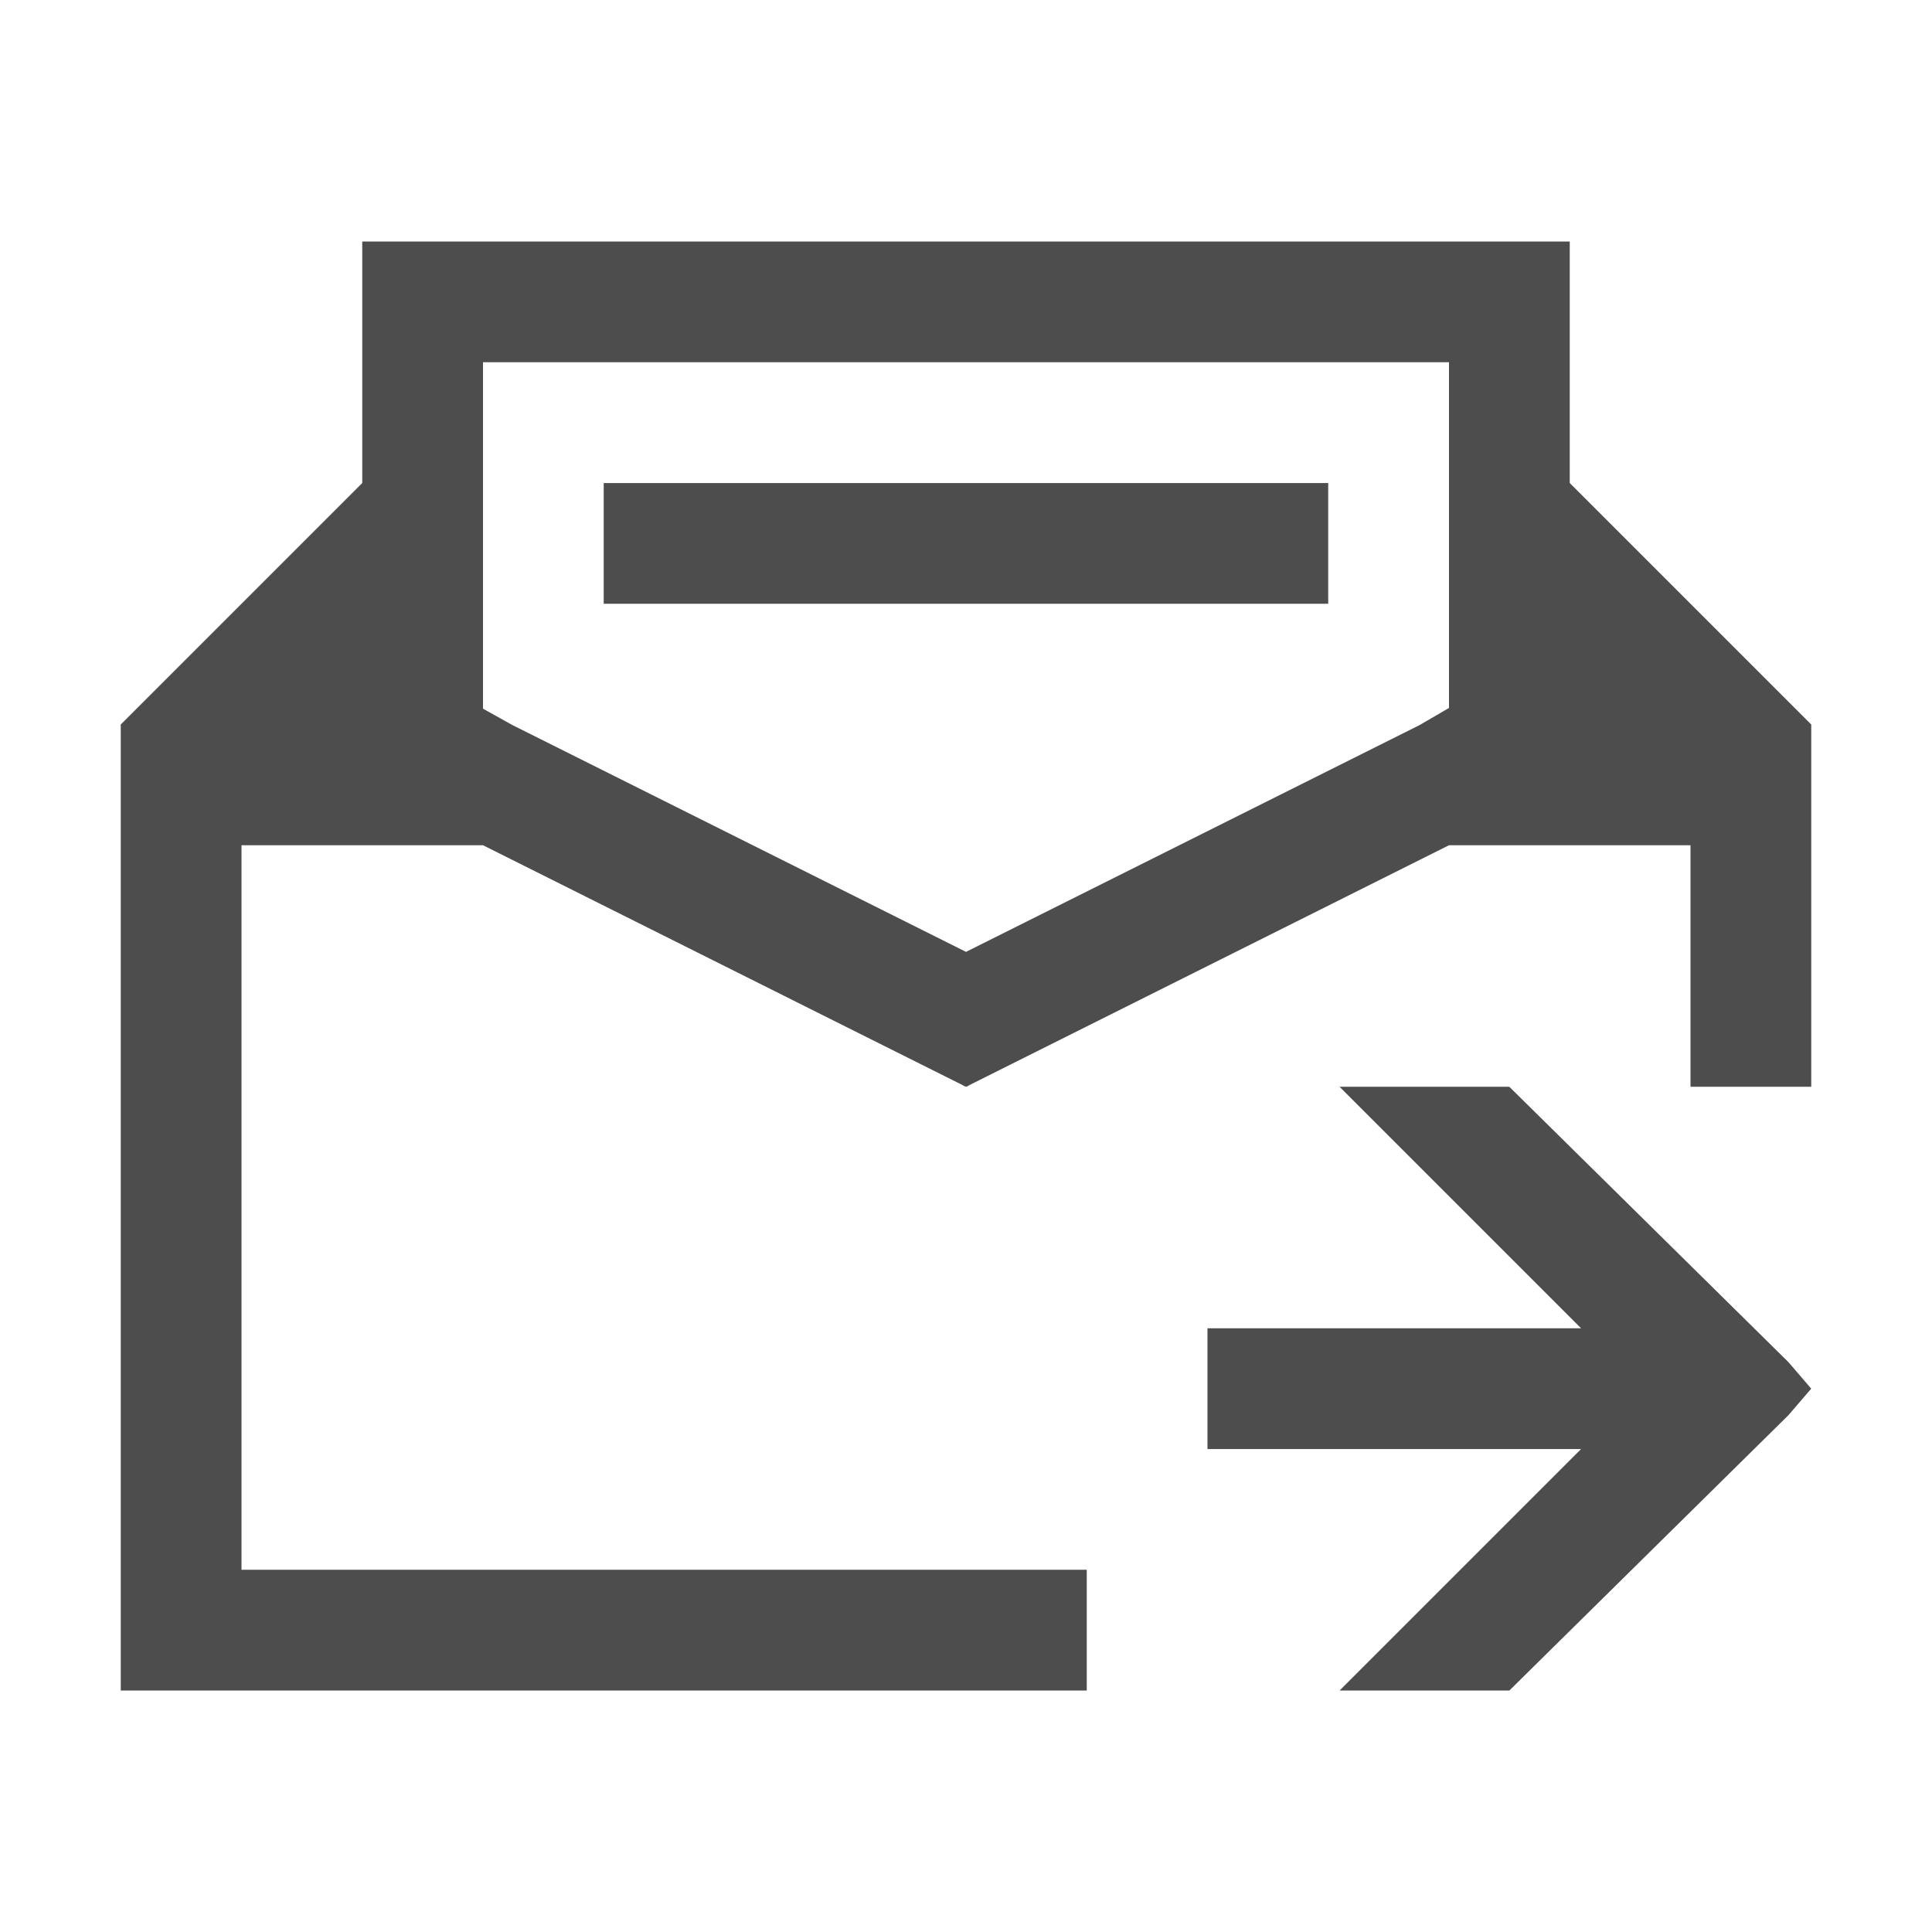
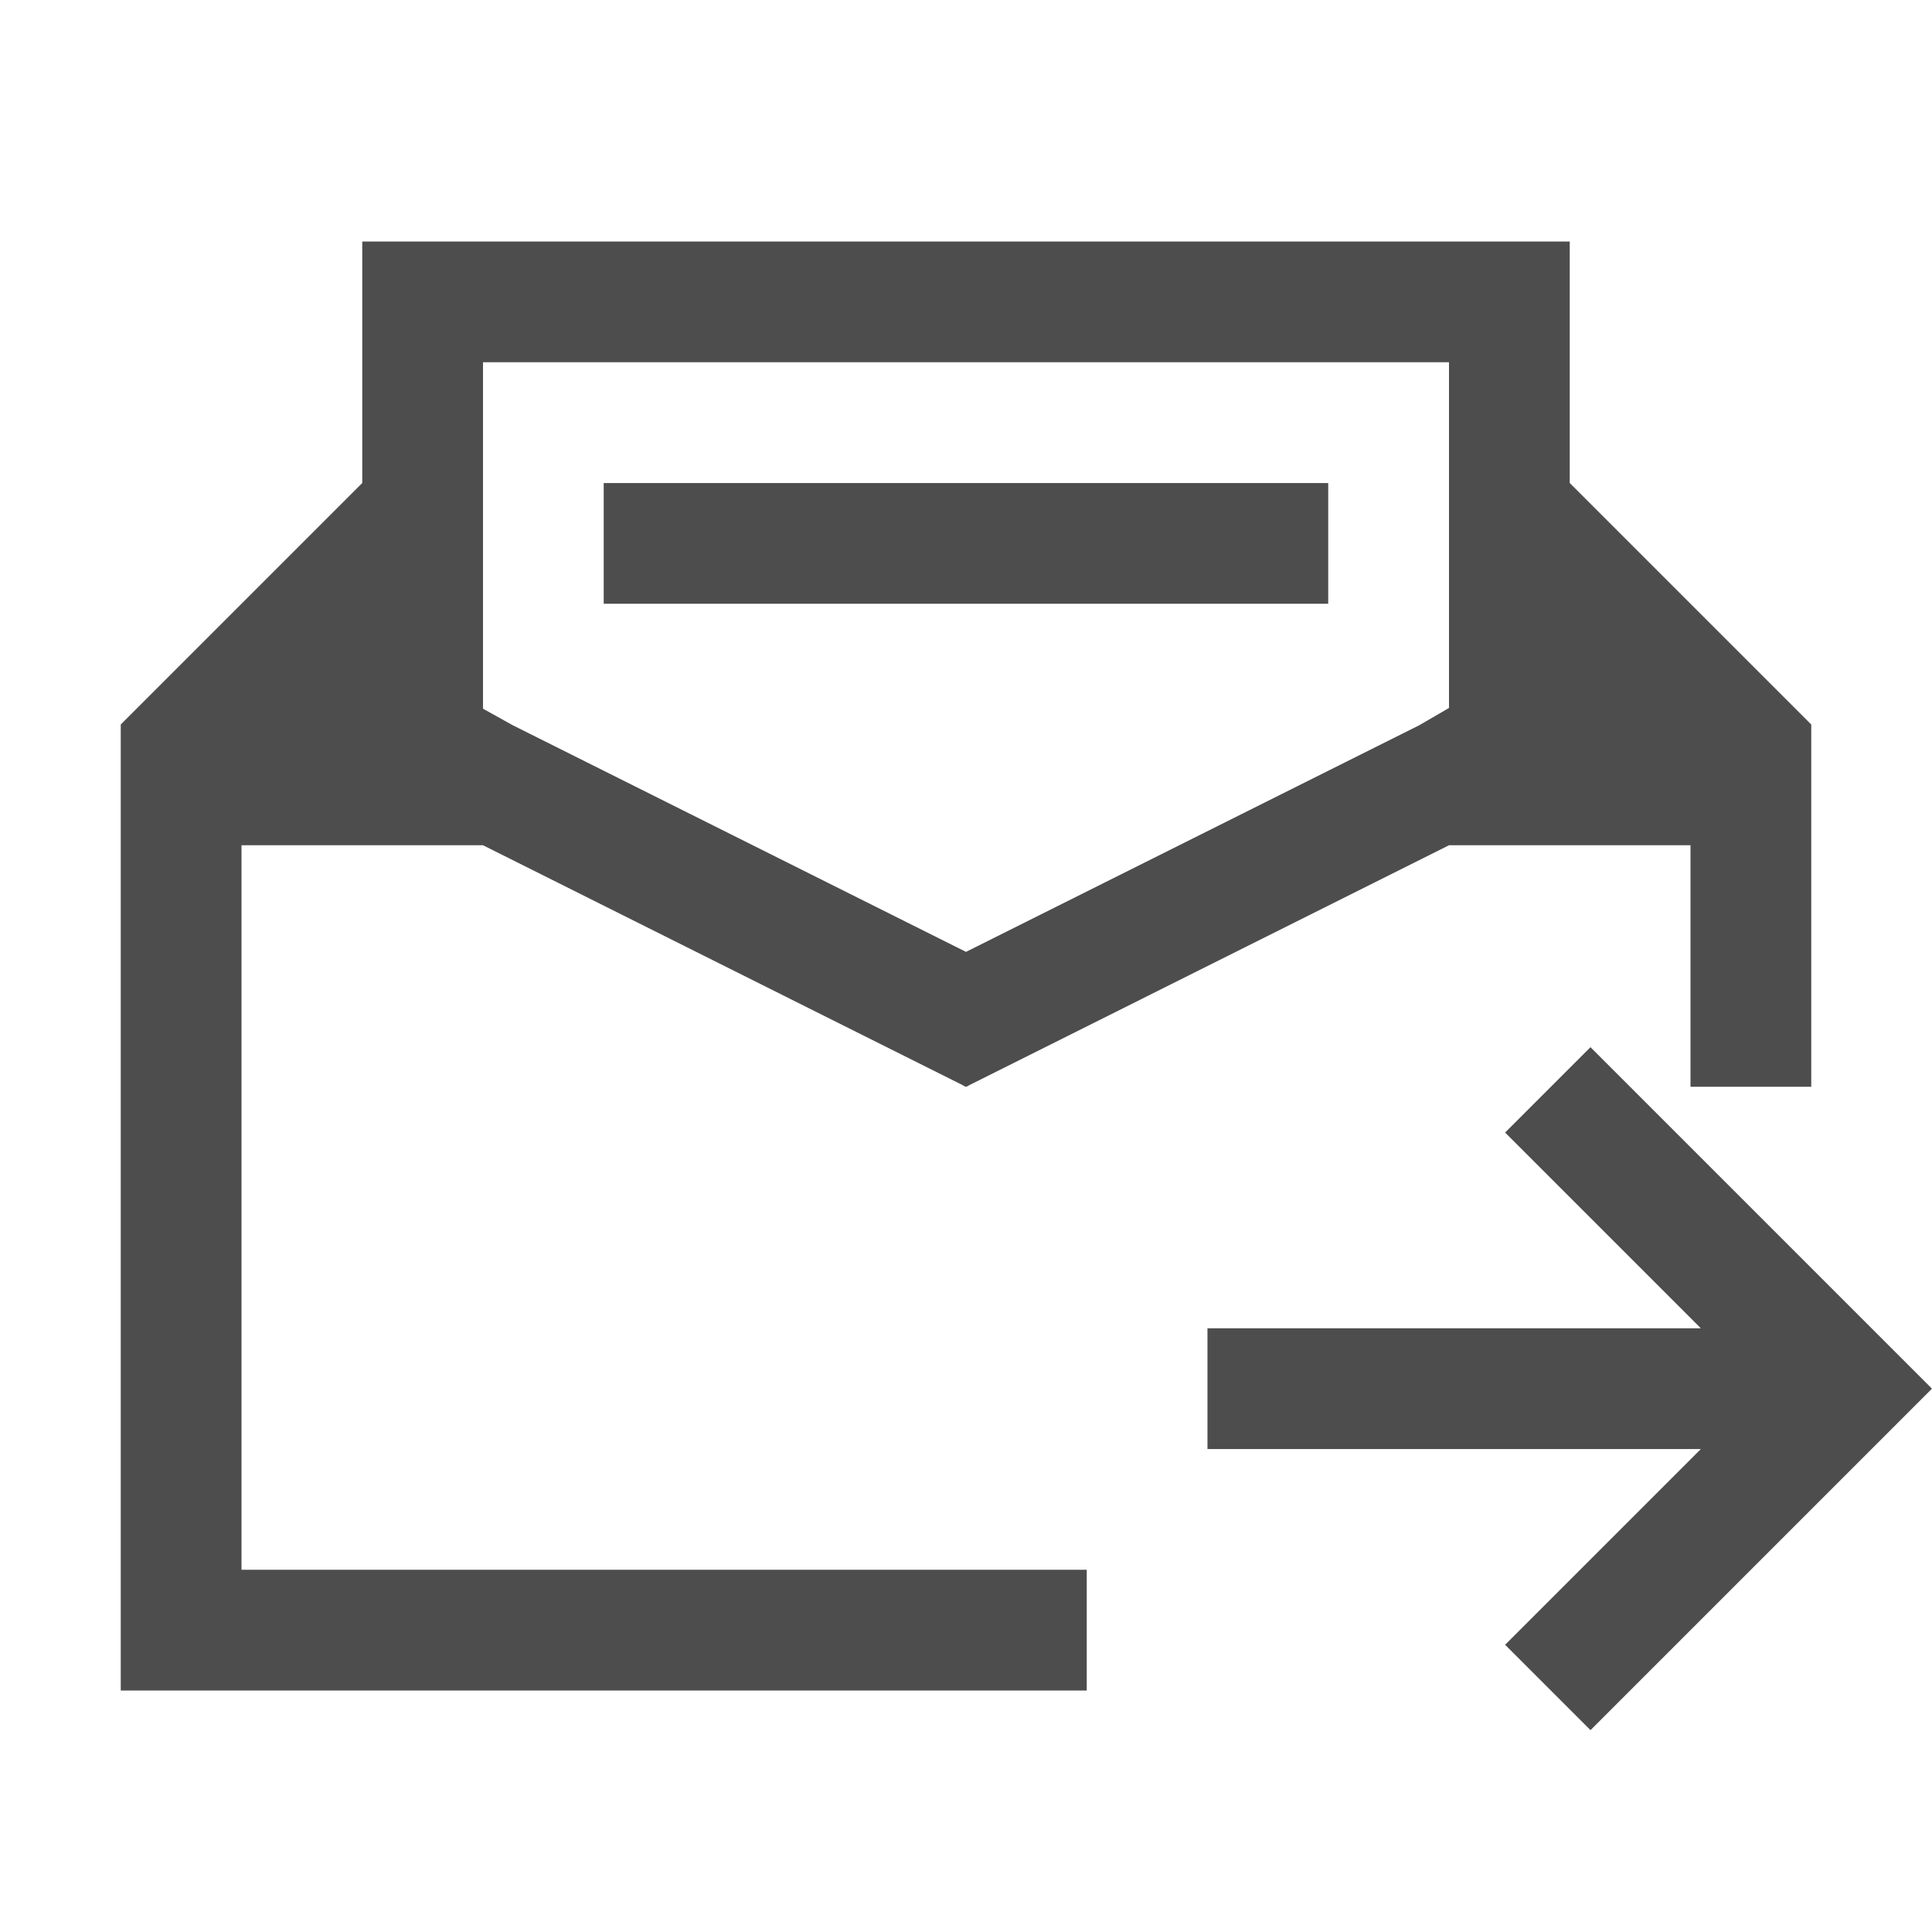
- <svg xmlns="http://www.w3.org/2000/svg" width="16" height="16" id="svg3049" version="1.1">
+ <svg xmlns="http://www.w3.org/2000/svg" width="16" height="16" id="svg3049" version="1.1" viewBox="0 0 16 16">
  <defs id="defs3051" />
  <g id="layer1" transform="translate(-421.7143,-531.7907)">
-     <path style="fill:#4d4d4d;fill-opacity:1;fill-rule:evenodd;stroke:none" d="M 3 2 L 3 4 L 1 6 L 1 14 L 9 14 L 9 13 L 2 13 L 2 7 L 3.998 7 L 4 7 L 7.979 8.99 L 7.979 8.992 L 8 9 L 8.021 8.992 L 8.021 8.99 L 12 7 L 12.002 7 L 13 7 L 14 7 L 14 9 L 15 9 L 15 6 L 13 4 L 13 2 L 3 2 z M 4 3 L 12 3 L 12 5.863 L 11.754 6.006 L 8 7.883 L 4.246 6.006 L 4 5.869 L 4 3 z " transform="translate(421.7143,531.7907)" id="rect4145" />
+     <path style="fill:#4d4d4d;fill-opacity:1;fill-rule:evenodd;stroke:none" d="M 3,2 V 4 L 1,6 v 8 H 9 V 13 H 2 V 7 H 3.998 4 l 3.979,1.99 v 0.002 L 8,9 l 0.021,-0.008 v -0.002 L 12,7 h 0.002 H 13 14 v 2 h 1 V 6 L 13,4 V 2 Z m 1,1 h 8 V 5.863 L 11.754,6.006 8,7.883 4.246,6.006 4,5.869 Z" transform="translate(421.7143,531.7907)" id="rect4145" />
    <rect style="fill:#4d4d4d;fill-opacity:1;fill-rule:evenodd;stroke:none" id="rect4205" width="6" height="1" x="426.714" y="535.791" ry="2.53291e-05" />
-     <path style="color:#000000;display:inline;overflow:visible;visibility:visible;fill:#4d4d4d;fill-opacity:1;fill-rule:nonzero;stroke:none;stroke-width:2;marker:none;enable-background:accumulate" d="m 436.714,543.291 -0.188,0.219 -2.312,2.281 -1.406,0 2,-2 -3.094,0 0,-1 3.094,0 -2,-2 1.406,0 2.312,2.281 0.188,0.219 z" id="rect5598" />
+     <path style="fill:#4d4d4d;fill-opacity:1;stroke:none" d="m 437.714,543.291 -1.879,-1.879 -0.949,-0.949 -0.707,0.707 0.949,0.949 0.672,0.672 h -4.086 v 1 h 4.086 l -0.672,0.672 -0.949,0.949 0.707,0.707 0.949,-0.949 z" id="rect4176" />
  </g>
</svg>
